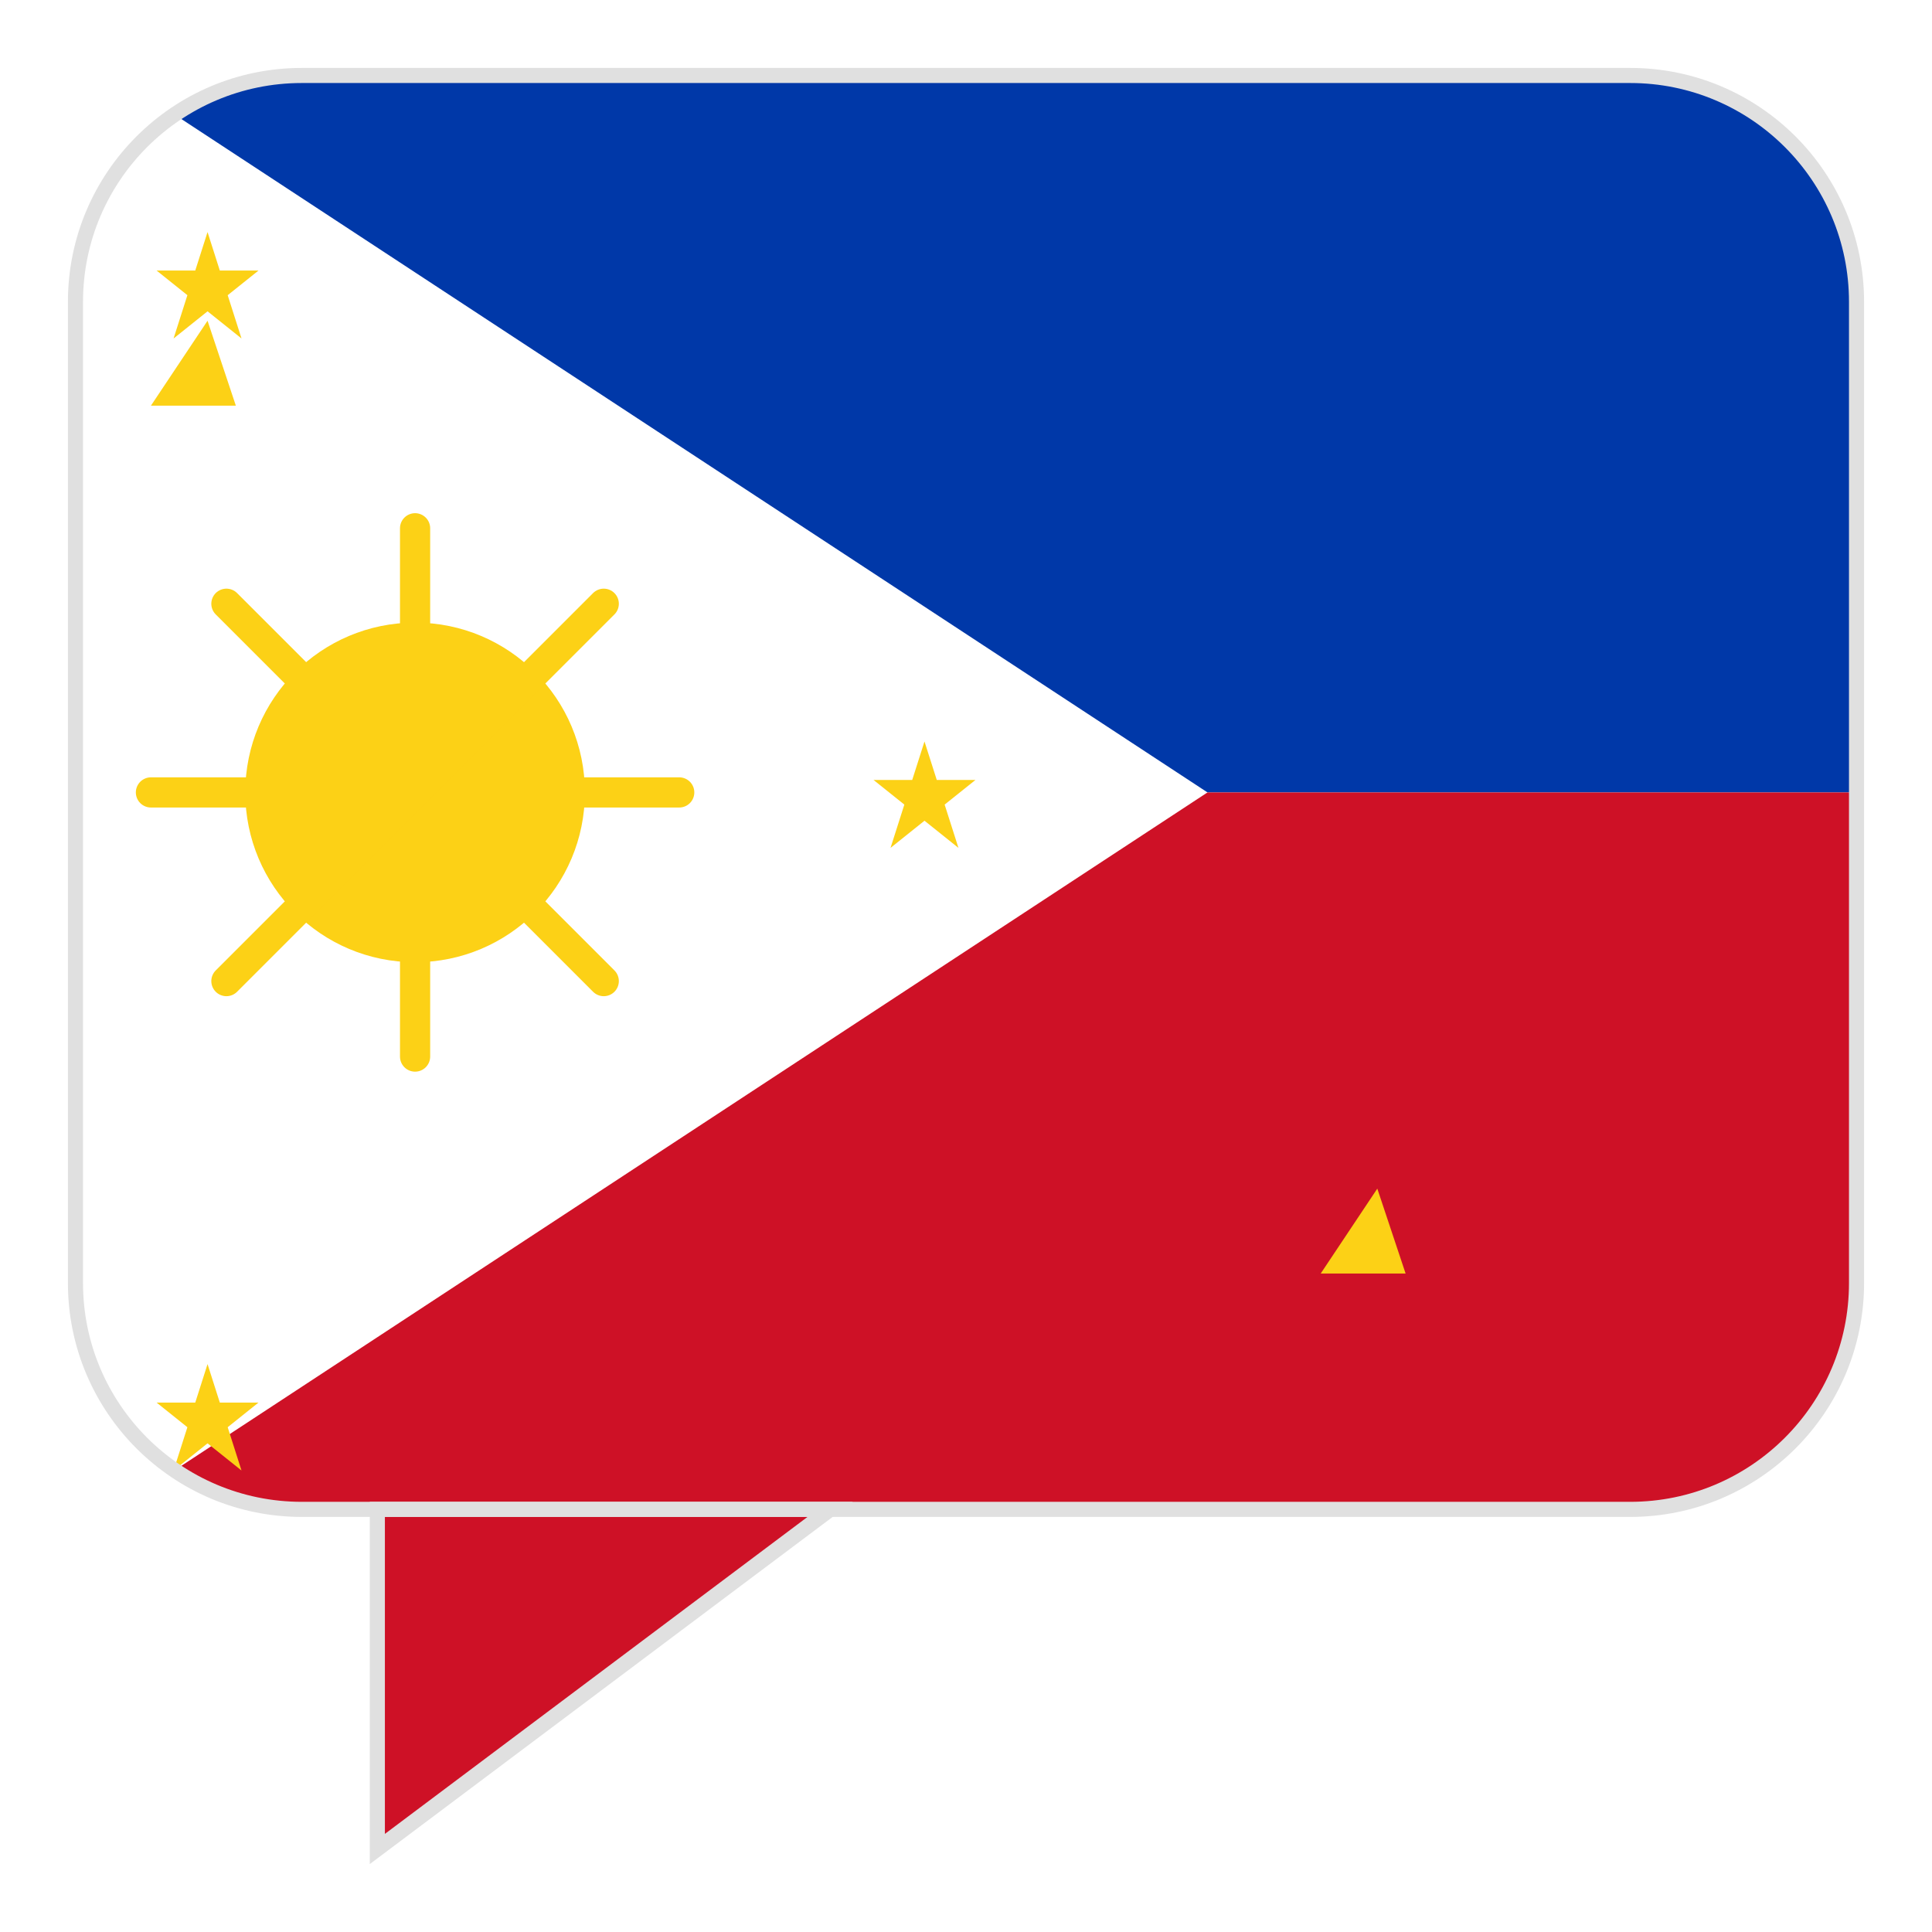
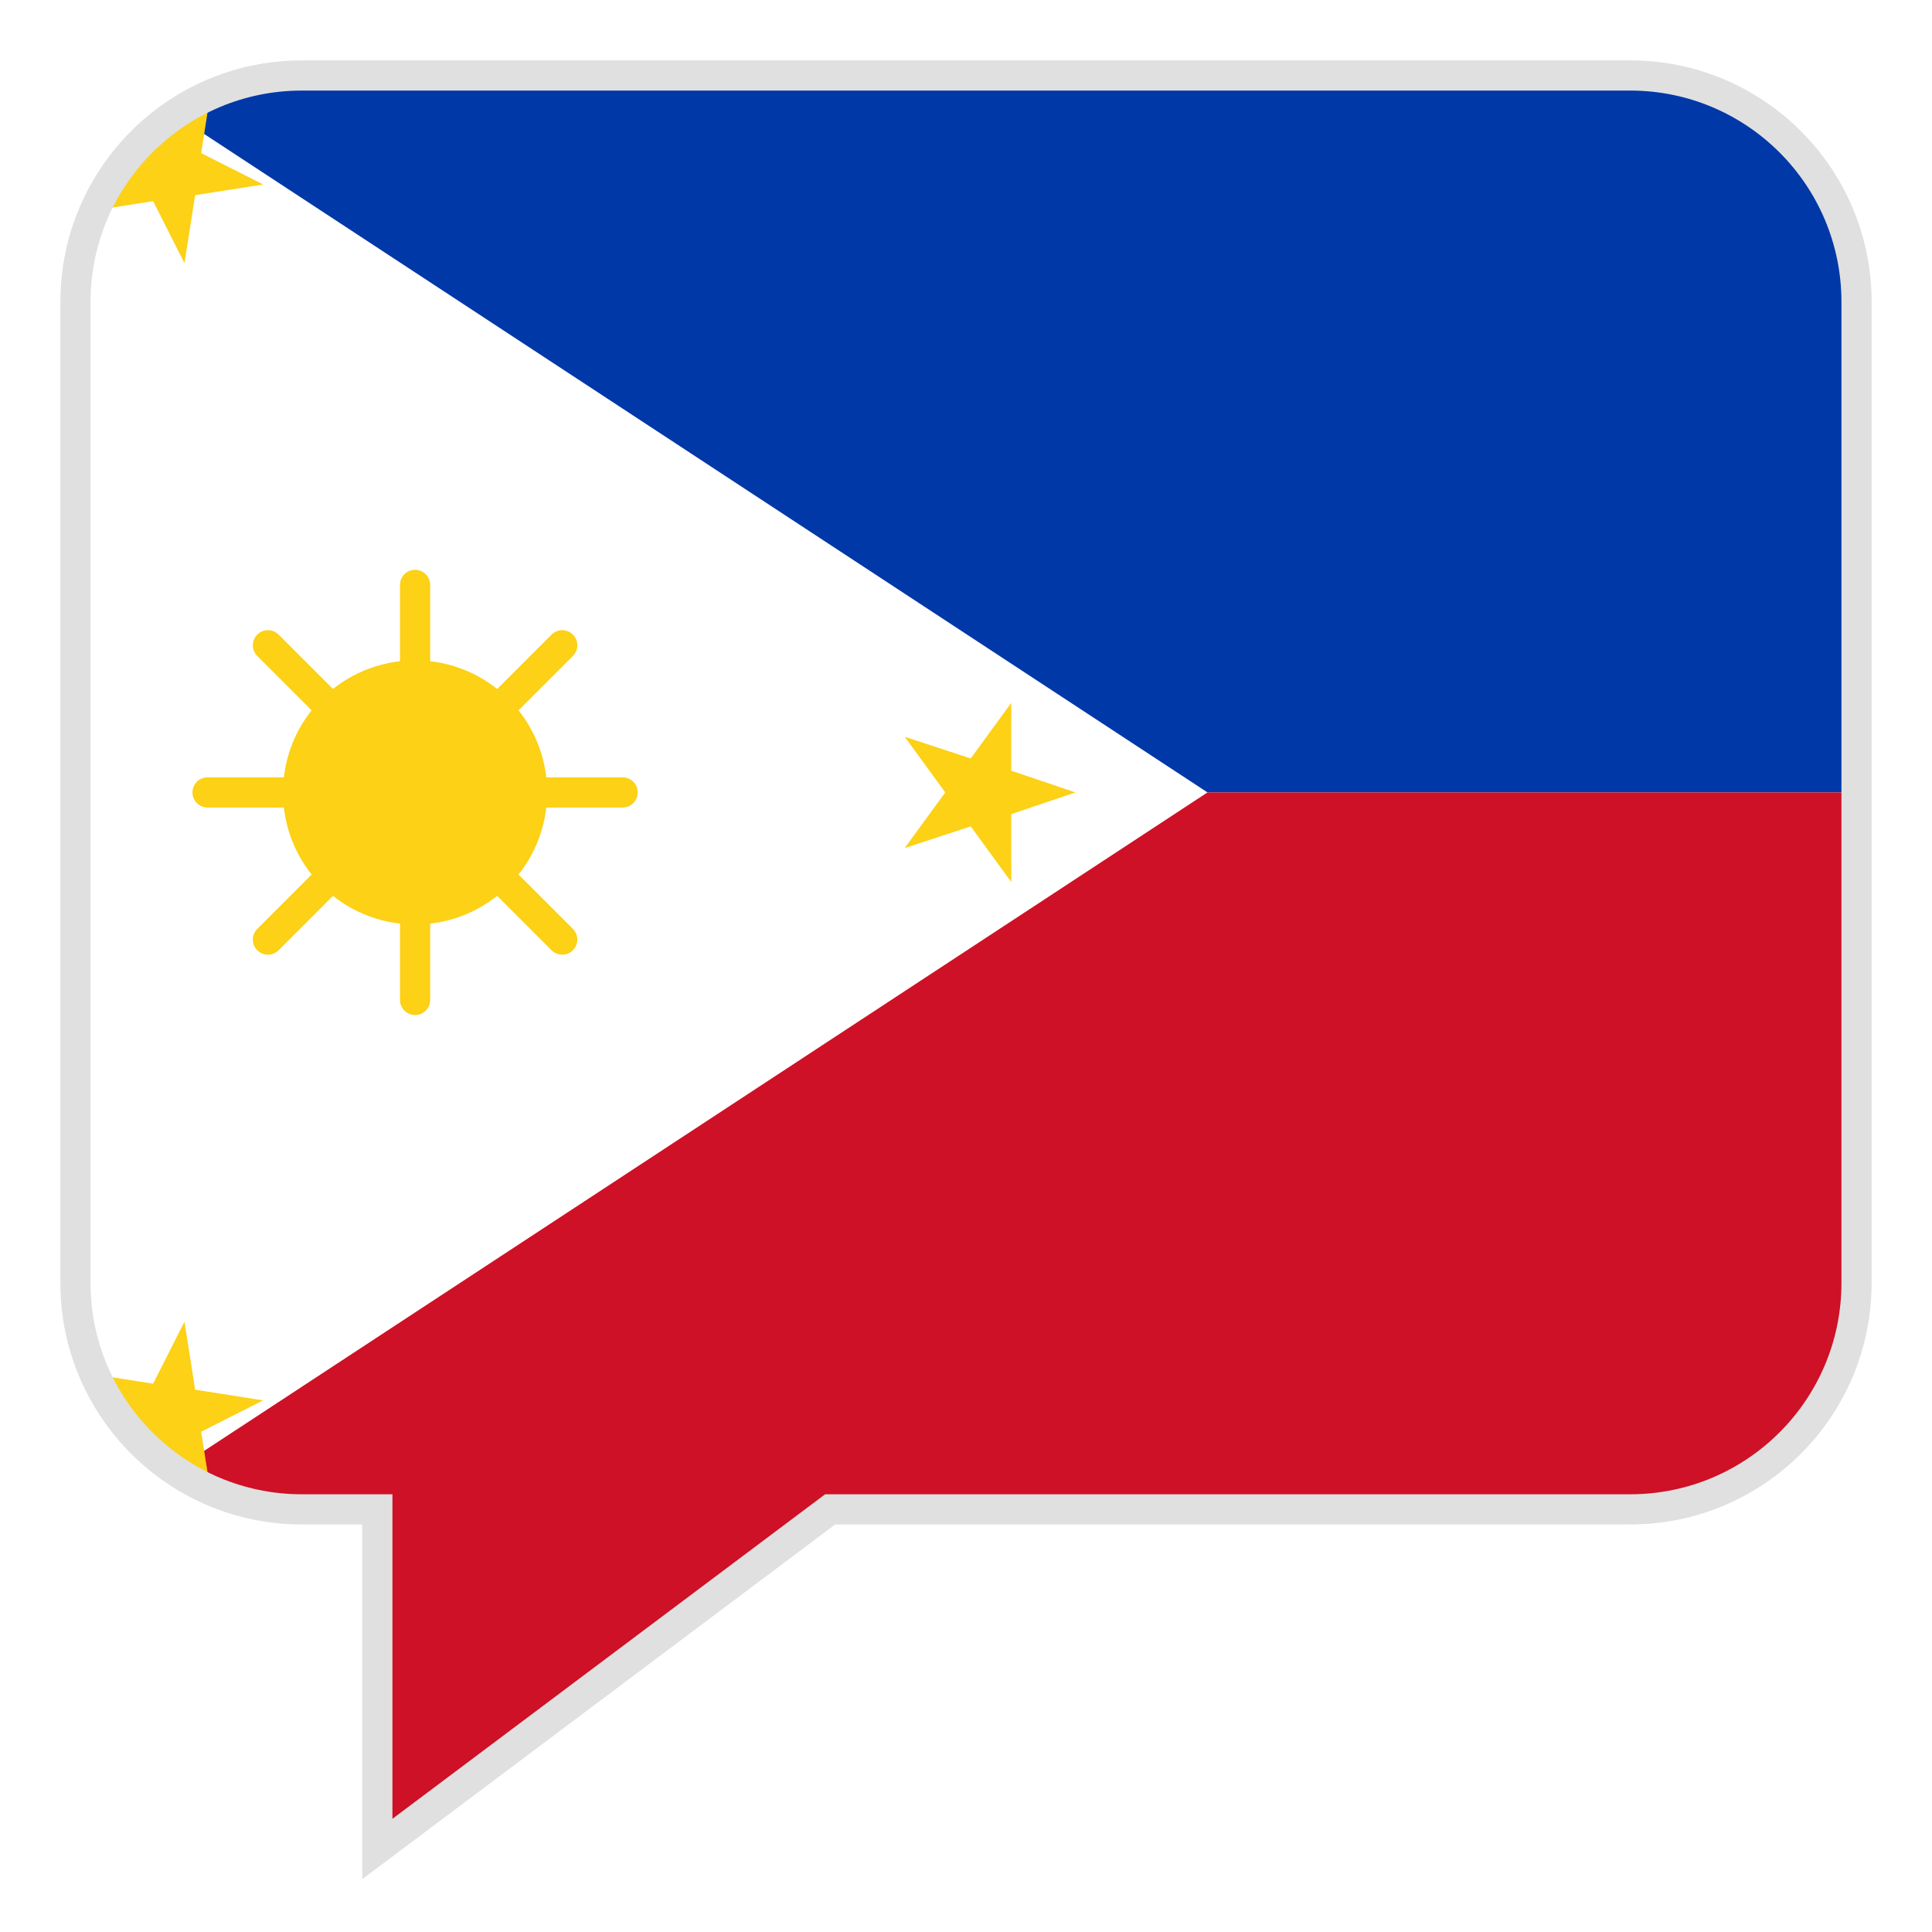
<svg xmlns="http://www.w3.org/2000/svg" width="512" height="512" viewBox="0 0 512 512">
  <defs>
-     <clipPath id="bubble-clip">
-       <rect x="20" y="20" width="472" height="380" rx="60" ry="60" />
-       <path d="M100,400 L100,490 L220,400 Z" />
-     </clipPath>
+     <path id="bubble-shape" d="M80,20 H432 A60,60 0 0 1 492,80 V340 A60,60 0 0 1 432,400 H220 L100,490 L100,400 H80 A60,60 0 0 1 20,340 V80 A60,60 0 0 1 80,20 Z" />
+     <path id="star" d="M0,-10 L2.3,-3.2 L9.5,-3.2 L3.6,1.1 L5.9,8.1 L0,3.8 L-5.9,8.1 L-3.6,1.1 L-9.5,-3.2 L-2.3,-3.2 Z" />
  </defs>
  <rect width="512" height="512" fill="white" />
-   <g clip-path="url(#bubble-clip)">
-     <rect x="0" y="0" width="512" height="210" fill="#0038a8" />
-     <rect x="0" y="210" width="512" height="302" fill="#ce1126" />
-     <path d="M0,0 L320,210 L0,420 Z" fill="white" />
-     <circle cx="110" cy="210" r="45" fill="#fcd116" />
-     <g stroke="#fcd116" stroke-width="8" stroke-linecap="round">
-       <line x1="110" y1="140" x2="110" y2="280" />
-       <line x1="40" y1="210" x2="180" y2="210" />
-       <line x1="60" y1="160" x2="160" y2="260" />
-       <line x1="60" y1="260" x2="160" y2="160" />
-     </g>
-     <path d="M30 50 L35 65 L20 65 Z" fill="#fcd116" transform="translate(10,10) scale(1.5)" />
-     <path d="M30 370 L35 385 L20 385 Z" fill="#fcd116" transform="translate(10,-10) scale(1.5)" />
-     <path d="M250 210 L255 225 L240 225 Z" fill="#fcd116" transform="translate(-10,0) scale(1.5)" />
-     <g transform="translate(40, 60) scale(0.6)" fill="#fcd116">
-       <polygon points="25,2.5 10,49.5 47.5,19.5 2.5,19.5 40,49.5" />
-     </g>
-     <g transform="translate(40, 360) scale(0.6)" fill="#fcd116">
-       <polygon points="25,2.5 10,49.5 47.5,19.5 2.5,19.5 40,49.5" />
-     </g>
-     <g transform="translate(230, 195) scale(0.6)" fill="#fcd116">
-       <polygon points="25,2.5 10,49.5 47.5,19.5 2.5,19.5 40,49.5" />
+   <g>
+     <clipPath id="clip-bubble">
+       <use href="#bubble-shape" />
+     </clipPath>
+     <g clip-path="url(#clip-bubble)">
+       <rect x="0" y="0" width="512" height="210" fill="#0038A8" />
+       <rect x="0" y="210" width="512" height="302" fill="#CE1126" />
+       <path d="M0,0 L320,210 L0,420 Z" fill="white" />
+       <circle cx="110" cy="210" r="35" fill="#FCD116" />
+       <g stroke="#FCD116" stroke-width="8" stroke-linecap="round">
+         <line x1="110" y1="155" x2="110" y2="265" />
+         <line x1="55" y1="210" x2="165" y2="210" />
+         <line x1="71" y1="171" x2="149" y2="249" />
+         <line x1="71" y1="249" x2="149" y2="171" />
+       </g>
+       <use href="#star" transform="translate(45, 45) scale(2.5) rotate(-45)" fill="#FCD116" />
+       <use href="#star" transform="translate(45, 375) scale(2.5) rotate(225)" fill="#FCD116" />
+       <use href="#star" transform="translate(260, 210) scale(2.5) rotate(90)" fill="#FCD116" />
    </g>
  </g>
-   <g fill="none" stroke="#e0e0e0" stroke-width="4">
-     <rect x="20" y="20" width="472" height="380" rx="60" ry="60" />
-     <path d="M100,400 L100,490 L220,400 Z" />
-   </g>
+   <use href="#bubble-shape" fill="none" stroke="#E0E0E0" stroke-width="8" />
</svg>
